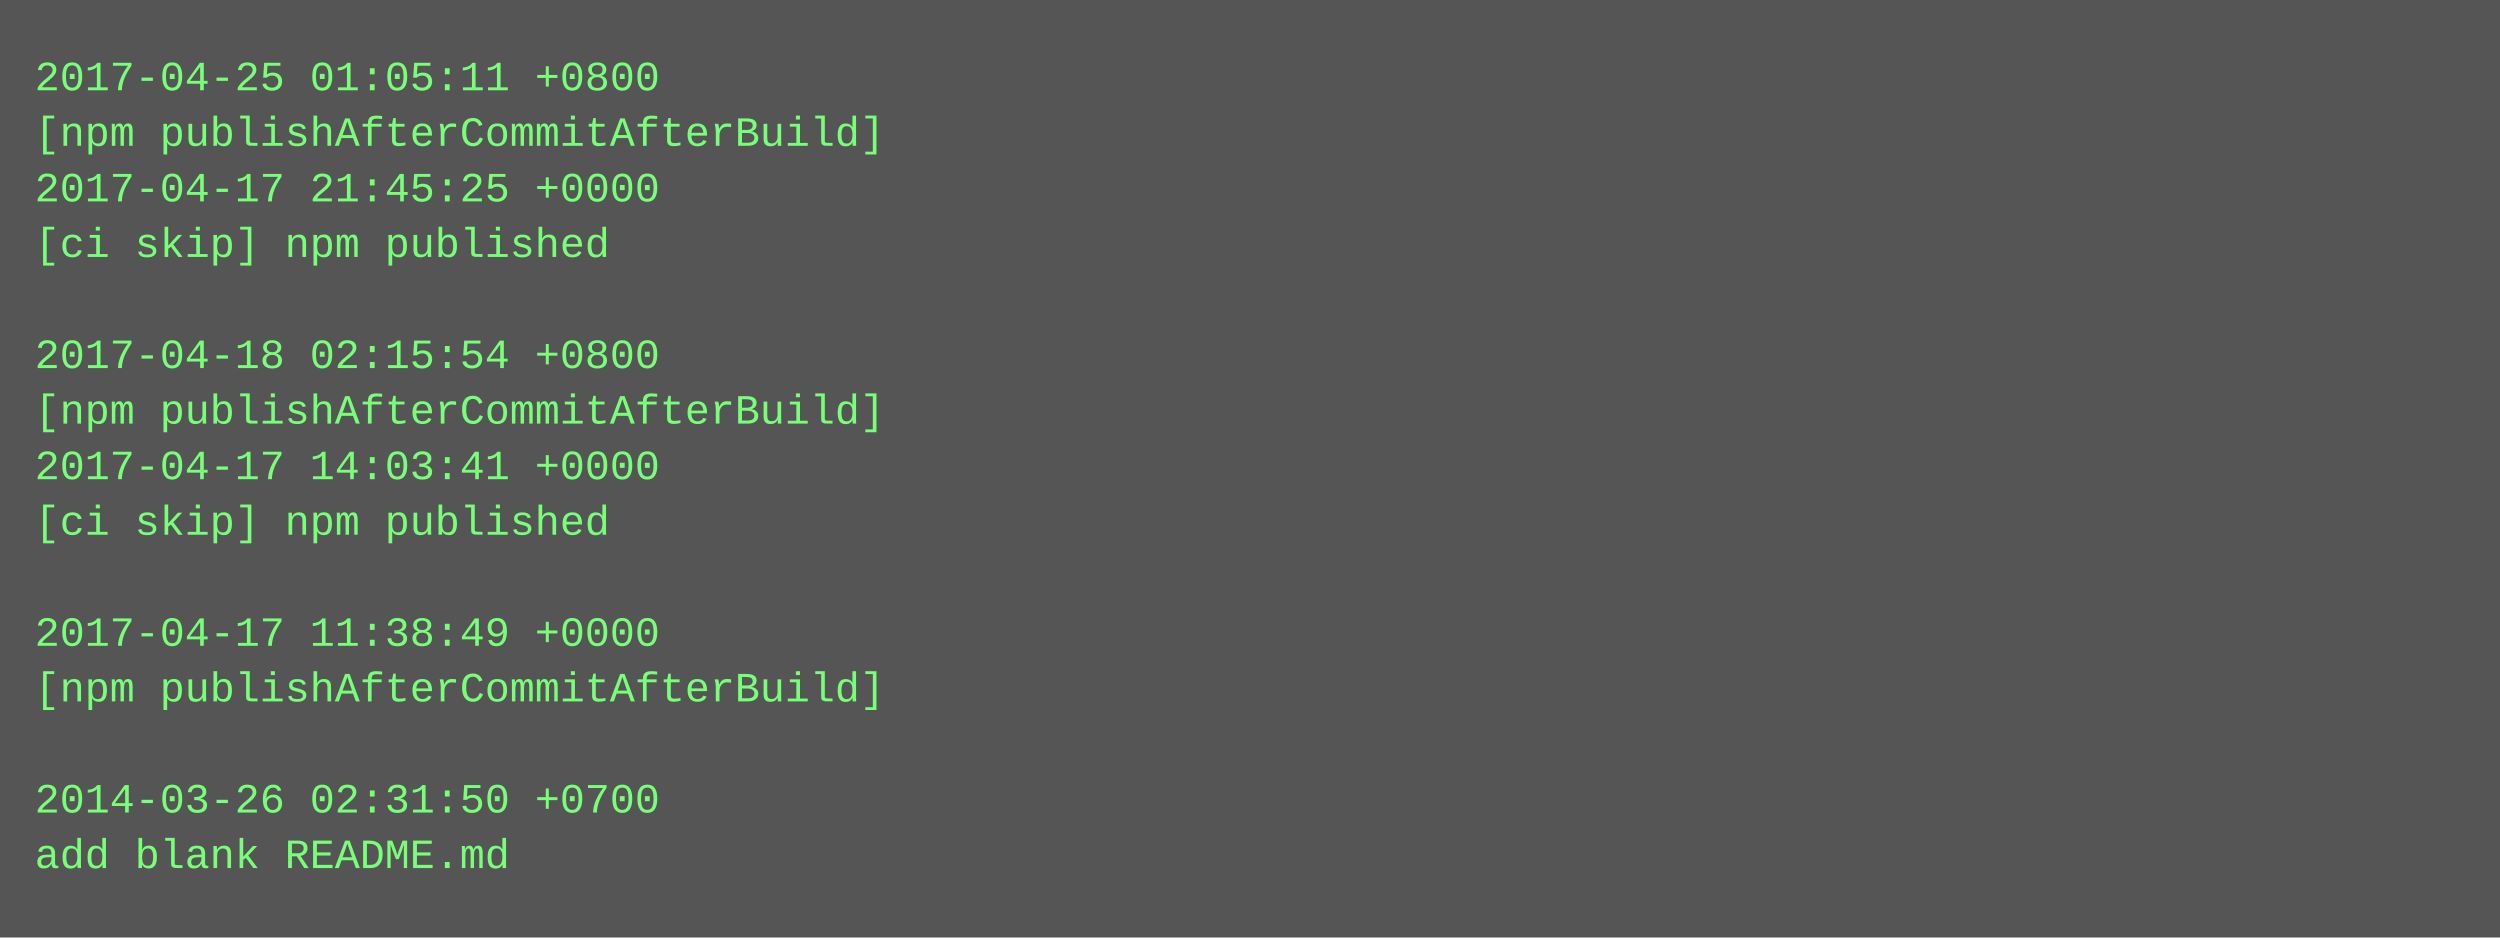
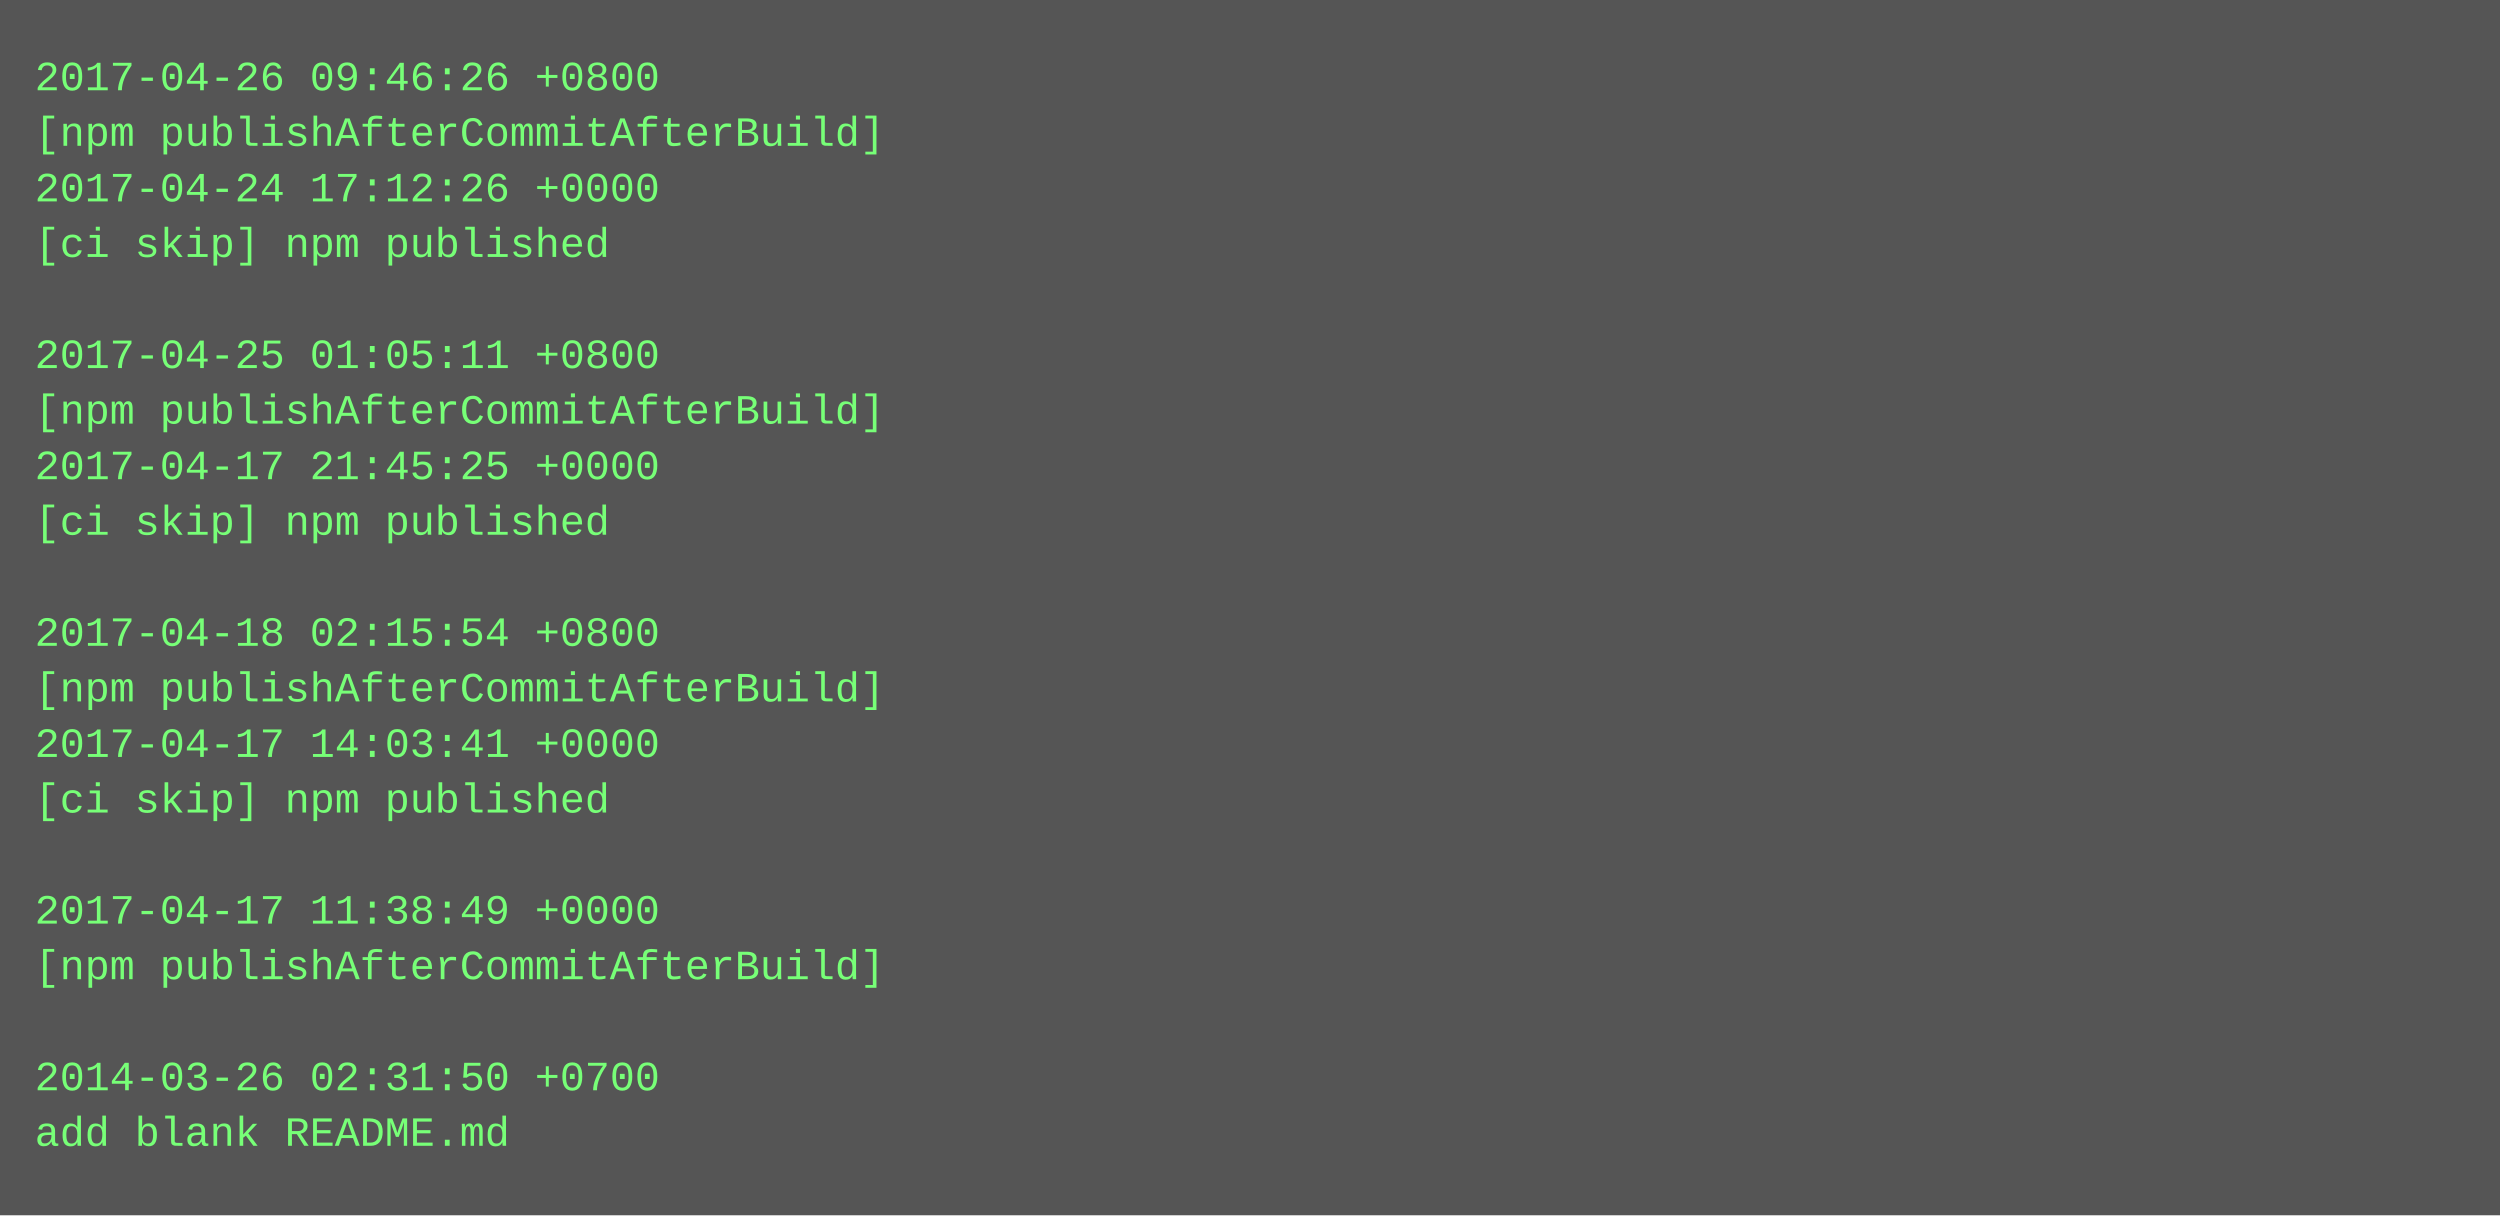
- <svg xmlns="http://www.w3.org/2000/svg" height="270" width="720">
-   <rect height="270" fill="#555" width="720" />
+ <svg xmlns="http://www.w3.org/2000/svg" height="350" width="720">
+   <rect height="350" fill="#555" width="720" />
  <text fill="#7f7" font-family="Courier New" font-size="12" xml:space="preserve">
-     <tspan x="10" y="26">2017-04-25 01:05:11 +0800</tspan>
+     <tspan x="10" y="26">2017-04-26 09:46:26 +0800</tspan>
    <tspan x="10" y="42">[npm publishAfterCommitAfterBuild]</tspan>
-     <tspan x="10" y="58">2017-04-17 21:45:25 +0000</tspan>
+     <tspan x="10" y="58">2017-04-24 17:12:26 +0000</tspan>
    <tspan x="10" y="74">[ci skip] npm published</tspan>
    <tspan x="10" y="90" />
-     <tspan x="10" y="106">2017-04-18 02:15:54 +0800</tspan>
+     <tspan x="10" y="106">2017-04-25 01:05:11 +0800</tspan>
    <tspan x="10" y="122">[npm publishAfterCommitAfterBuild]</tspan>
-     <tspan x="10" y="138">2017-04-17 14:03:41 +0000</tspan>
+     <tspan x="10" y="138">2017-04-17 21:45:25 +0000</tspan>
    <tspan x="10" y="154">[ci skip] npm published</tspan>
    <tspan x="10" y="170" />
-     <tspan x="10" y="186">2017-04-17 11:38:49 +0000</tspan>
+     <tspan x="10" y="186">2017-04-18 02:15:54 +0800</tspan>
    <tspan x="10" y="202">[npm publishAfterCommitAfterBuild]</tspan>
-     <tspan x="10" y="218" />
-     <tspan x="10" y="234">2014-03-26 02:31:50 +0700</tspan>
-     <tspan x="10" y="250">add blank README.md</tspan>
+     <tspan x="10" y="218">2017-04-17 14:03:41 +0000</tspan>
+     <tspan x="10" y="234">[ci skip] npm published</tspan>
+     <tspan x="10" y="250" />
+     <tspan x="10" y="266">2017-04-17 11:38:49 +0000</tspan>
+     <tspan x="10" y="282">[npm publishAfterCommitAfterBuild]</tspan>
+     <tspan x="10" y="298" />
+     <tspan x="10" y="314">2014-03-26 02:31:50 +0700</tspan>
+     <tspan x="10" y="330">add blank README.md</tspan>
  </text>
</svg>
